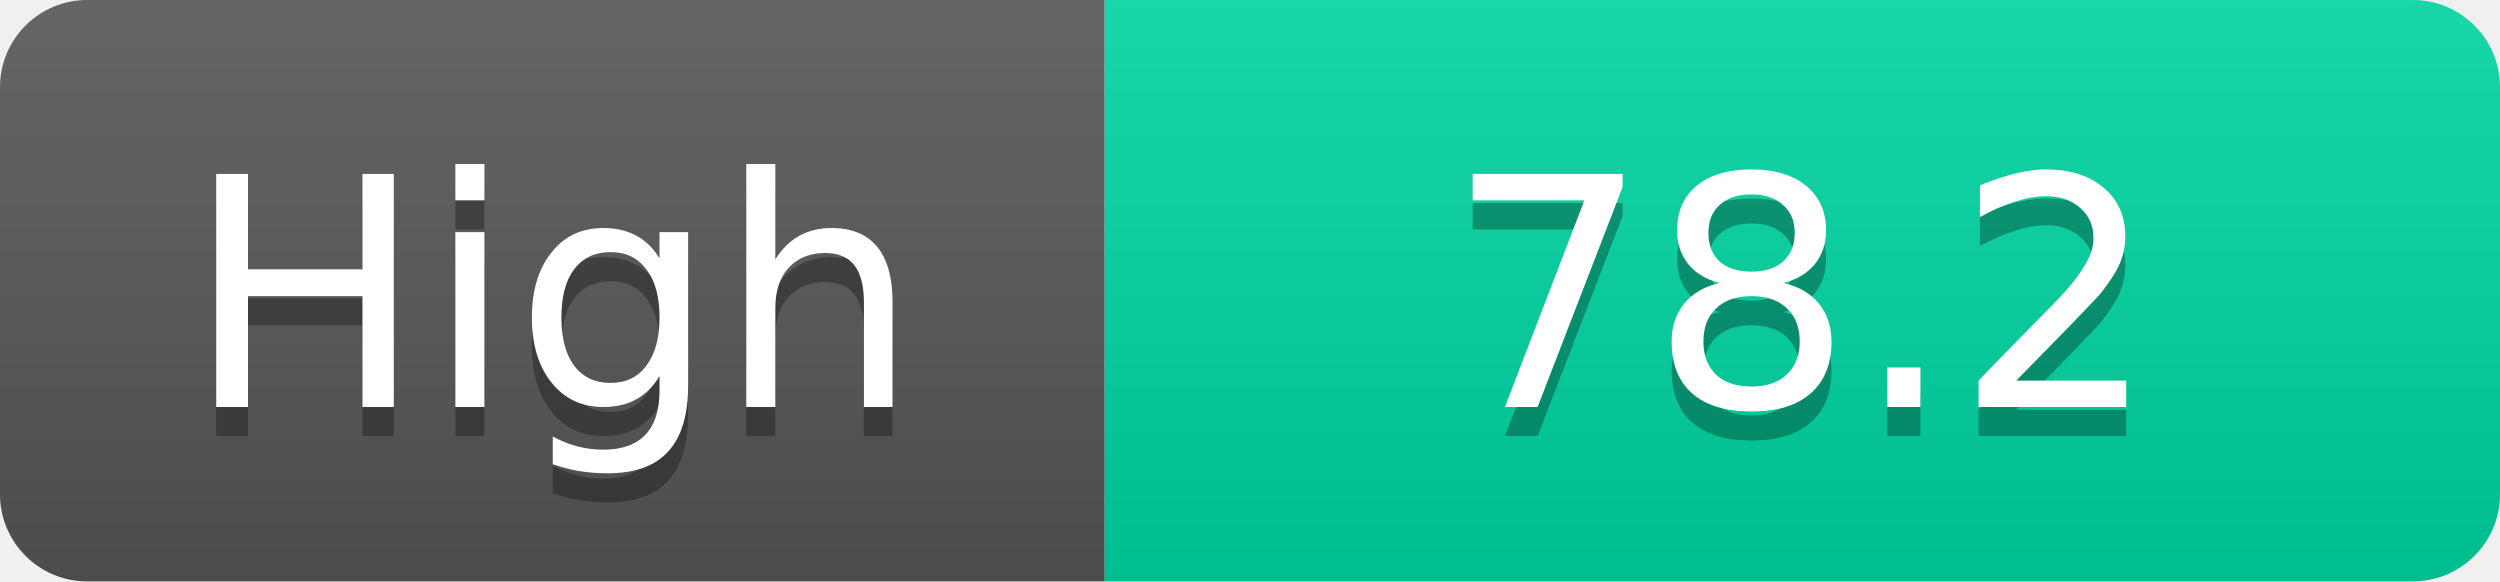
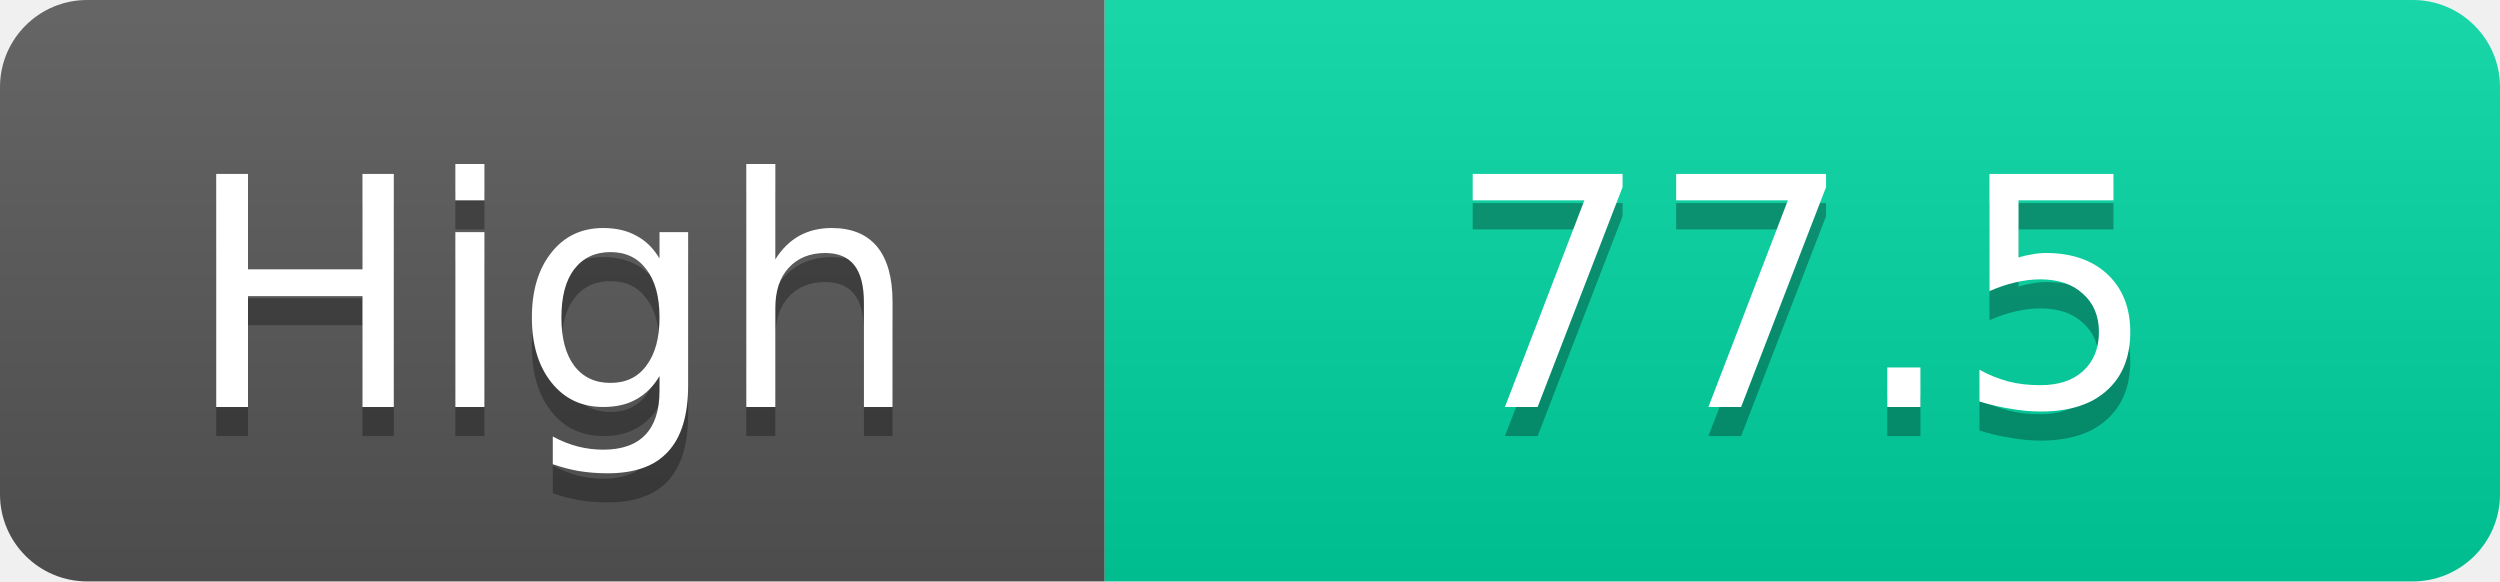
<svg xmlns="http://www.w3.org/2000/svg" width="86" height="20">
  <linearGradient id="s" x2="0" y2="100%">
    <stop offset="0" stop-color="#fff" stop-opacity=".1" />
    <stop offset="1" stop-opacity=".1" />
  </linearGradient>
  <clipPath id="r">
    <rect width="86" height="20" rx="3" fill="#fff" />
  </clipPath>
  <g clip-path="url(#r)">
    <rect width="38" height="20" fill="#555" />
    <rect x="38" width="48" height="20" fill="#00d2a0" />
    <rect width="86" height="20" fill="url(#s)" />
  </g>
  <g fill="#fff" text-anchor="middle" font-family="Verdana,Geneva,DejaVu Sans,sans-serif" text-rendering="geometricPrecision" font-size="11">
    <text x="19.0" y="15" fill="#010101" fill-opacity=".3">High</text>
    <text x="19.0" y="14">High</text>
-     <text x="62.0" y="15" fill="#010101" fill-opacity=".3">78.2</text>
-     <text x="62.0" y="14">78.2</text>
+     <text x="62.0" y="15" fill="#010101" fill-opacity=".3">77.5</text>
+     <text x="62.0" y="14">77.5</text>
  </g>
</svg>
